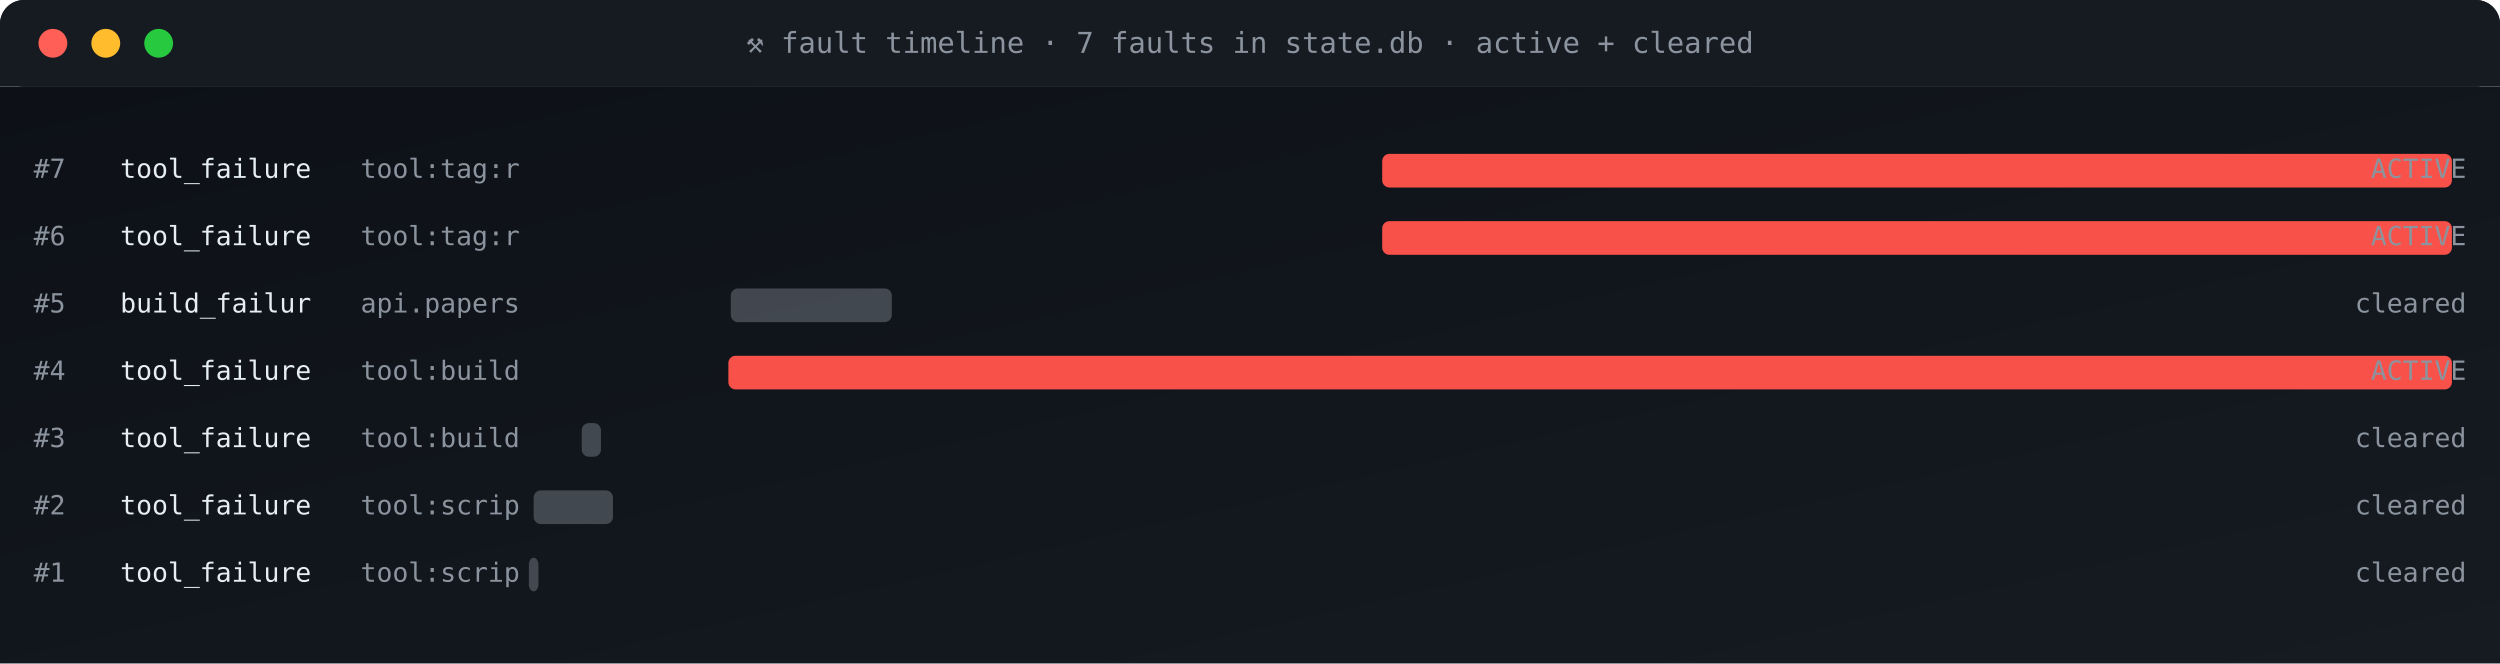
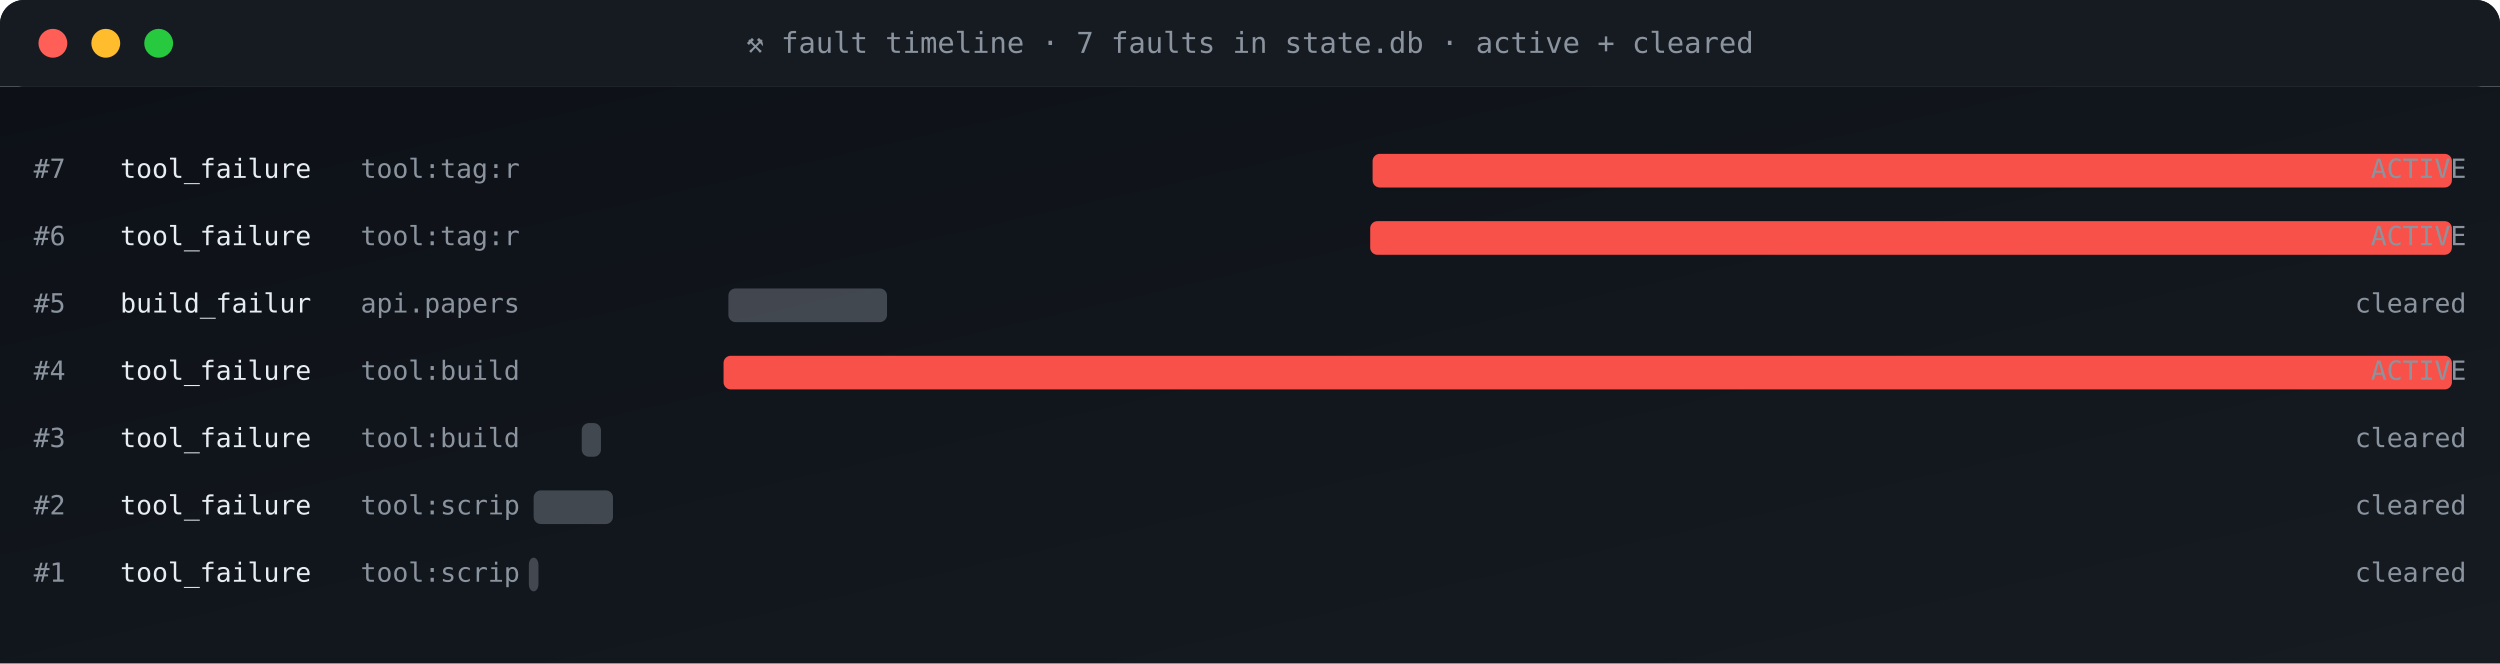
<svg xmlns="http://www.w3.org/2000/svg" viewBox="0 0 1040 276" width="1040" height="276" role="img" aria-label="fault timeline">
  <defs>
    <linearGradient id="gBg" x1="0" x2="1" y1="0" y2="1">
      <stop offset="0" stop-color="#0d1117" />
      <stop offset="1" stop-color="#161b22" />
    </linearGradient>
    <style>
      .t{font-family:'SFMono-Regular',Consolas,monospace}
      .lb{fill:#8b949e;font-size:10px;text-transform:uppercase;letter-spacing:1.6px}
      .va{fill:#e6edf3;font-size:20px;font-weight:700}
      .vs{fill:#e6edf3;font-size:14px;font-weight:600}
      .lo{fill:#79c0ff;font-size:11px}
      .sub{fill:#8b949e;font-size:11px}
      .g{fill:#3fb950} .a{fill:#e3b341} .r{fill:#f85149}
      .p{fill:#a371f7} .o{fill:#f0883e}
      .pulse{animation:plz 1.8s ease-out infinite}
      @keyframes plz{
        0%{transform:scale(1);opacity:.85}
        45%{transform:scale(1.35);opacity:.3}
        100%{transform:scale(1.8);opacity:0}
      }
      .spin{animation:sp 4s linear infinite;transform-origin:center}
      @keyframes sp{from{transform:rotate(0)}to{transform:rotate(360deg)}}
    </style>
  </defs>
  <rect width="1040" height="36" rx="10" fill="url(#gBg)" />
  <rect x="0" y="0" width="1040" height="36" rx="10" fill="#161b22" />
  <rect x="0" y="26" width="1040" height="10" fill="#161b22" />
  <circle cx="22" cy="18" r="6" fill="#ff5f56" />
  <circle cx="44" cy="18" r="6" fill="#ffbd2e" />
  <circle cx="66" cy="18" r="6" fill="#27c93f" />
  <text x="520" y="22" text-anchor="middle" class="t" font-size="12" fill="#8b949e">⚒ fault timeline · 7 faults in state.db · active + cleared</text>
  <rect y="36" width="1040" height="240" fill="url(#gBg)" />
  <text x="14" y="74" class="t sub">#7</text>
  <text x="50" y="74" class="t" font-size="11" fill="#e6edf3">tool_failure</text>
  <text x="150" y="74" class="t sub">tool:tag:r</text>
-   <rect x="575" y="64" width="445" height="14" rx="3" fill="#f85149" opacity="1" />
+   <rect x="571" y="64" width="449" height="14" rx="3" fill="#f85149" opacity="1" />
  <text x="1026" y="74" text-anchor="end" class="t sub" fill="#f85149">ACTIVE</text>
  <text x="14" y="102" class="t sub">#6</text>
  <text x="50" y="102" class="t" font-size="11" fill="#e6edf3">tool_failure</text>
  <text x="150" y="102" class="t sub">tool:tag:r</text>
-   <rect x="575" y="92" width="445" height="14" rx="3" fill="#f85149" opacity="1" />
+   <rect x="570" y="92" width="450" height="14" rx="3" fill="#f85149" opacity="1" />
  <text x="1026" y="102" text-anchor="end" class="t sub" fill="#f85149">ACTIVE</text>
  <text x="14" y="130" class="t sub">#5</text>
  <text x="50" y="130" class="t" font-size="11" fill="#e6edf3">build_failur</text>
  <text x="150" y="130" class="t sub">api.papers</text>
-   <rect x="304" y="120" width="67" height="14" rx="3" fill="#8b949e" opacity="0.4" />
+   <rect x="303" y="120" width="66" height="14" rx="3" fill="#8b949e" opacity="0.4" />
  <text x="1026" y="130" text-anchor="end" class="t sub" fill="#8b949e">cleared</text>
  <text x="14" y="158" class="t sub">#4</text>
  <text x="50" y="158" class="t" font-size="11" fill="#e6edf3">tool_failure</text>
  <text x="150" y="158" class="t sub">tool:build</text>
-   <rect x="303" y="148" width="717" height="14" rx="3" fill="#f85149" opacity="1" />
+   <rect x="301" y="148" width="719" height="14" rx="3" fill="#f85149" opacity="1" />
  <text x="1026" y="158" text-anchor="end" class="t sub" fill="#f85149">ACTIVE</text>
  <text x="14" y="186" class="t sub">#3</text>
  <text x="50" y="186" class="t" font-size="11" fill="#e6edf3">tool_failure</text>
  <text x="150" y="186" class="t sub">tool:build</text>
  <rect x="242" y="176" width="8" height="14" rx="3" fill="#8b949e" opacity="0.4" />
  <text x="1026" y="186" text-anchor="end" class="t sub" fill="#8b949e">cleared</text>
  <text x="14" y="214" class="t sub">#2</text>
  <text x="50" y="214" class="t" font-size="11" fill="#e6edf3">tool_failure</text>
  <text x="150" y="214" class="t sub">tool:scrip</text>
  <rect x="222" y="204" width="33" height="14" rx="3" fill="#8b949e" opacity="0.4" />
  <text x="1026" y="214" text-anchor="end" class="t sub" fill="#8b949e">cleared</text>
  <text x="14" y="242" class="t sub">#1</text>
  <text x="50" y="242" class="t" font-size="11" fill="#e6edf3">tool_failure</text>
  <text x="150" y="242" class="t sub">tool:scrip</text>
  <rect x="220" y="232" width="4" height="14" rx="3" fill="#8b949e" opacity="0.4" />
  <text x="1026" y="242" text-anchor="end" class="t sub" fill="#8b949e">cleared</text>
</svg>
